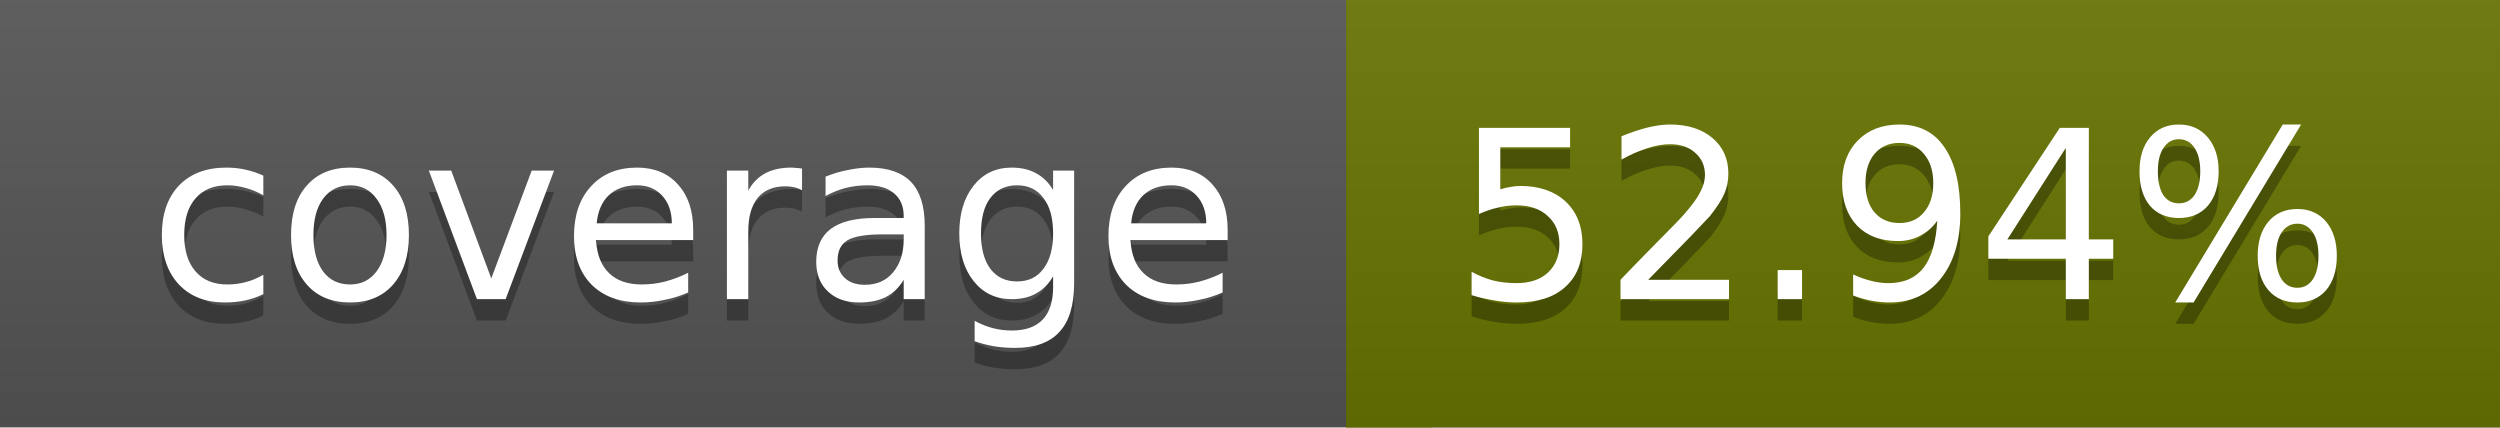
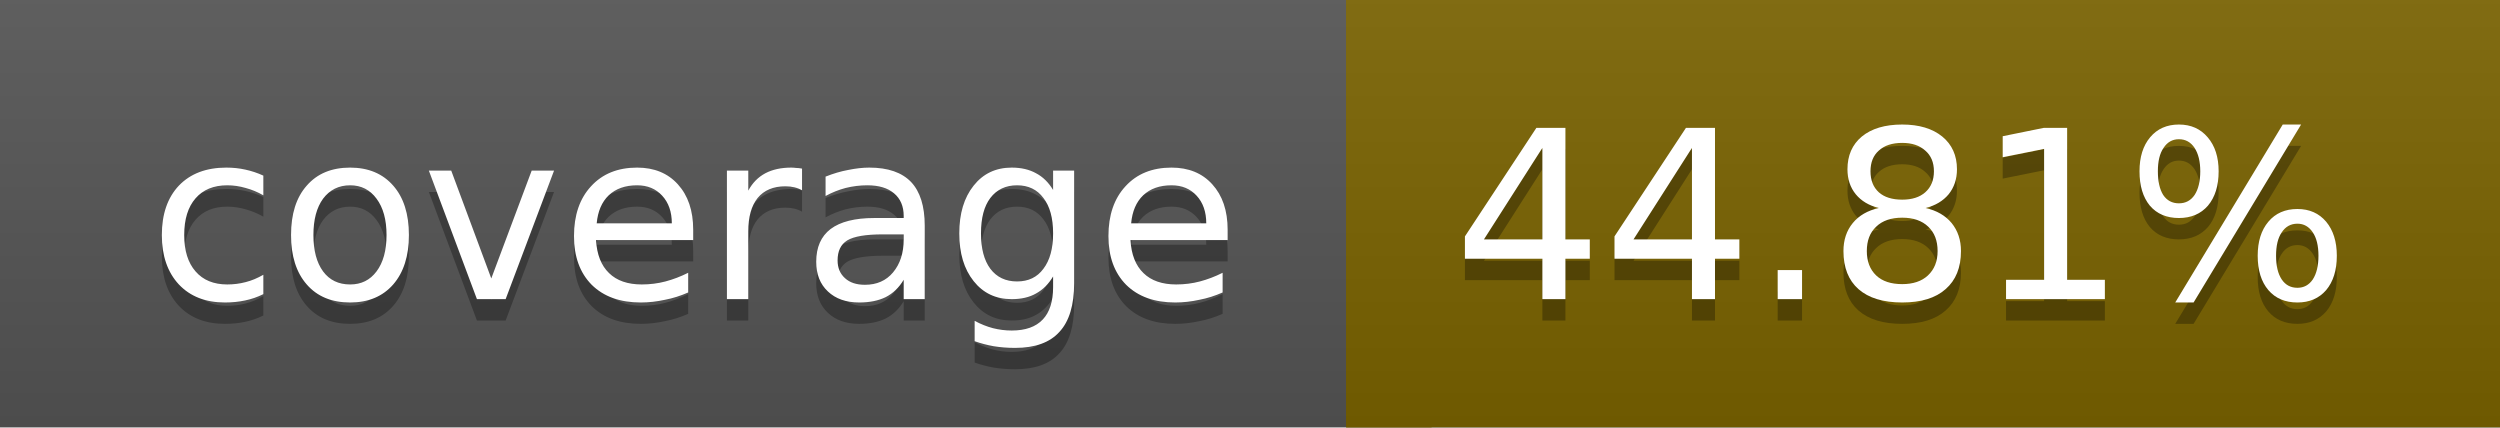
<svg xmlns="http://www.w3.org/2000/svg" width="117" height="20">
  <linearGradient id="a" x2="0" y2="100%">
    <stop offset="0" stop-color="#bbb" stop-opacity=".1" />
    <stop offset="1" stop-opacity=".1" />
  </linearGradient>
  <rect rx="0" width="117" height="20" fill="#555" />
-   <rect rx="0" x="63" width="54" height="20" fill="#687500" />
-   <path fill="#687500" d="M63 0h4v20h-4z" />
+   <rect rx="0" x="63" width="54" height="20" fill="#7a6300" />
+   <path fill="#7a6300" d="M63 0h4v20h-4z" />
  <rect rx="0" width="117" height="20" fill="url(#a)" />
  <g fill="#fff" text-anchor="middle" font-family="DejaVu Sans,Verdana,Geneva,sans-serif" font-size="11">
    <text x="32.5" y="15" fill="#010101" fill-opacity=".3">coverage</text>
    <text x="32.5" y="14">coverage</text>
-     <text x="89" y="15" fill="#010101" fill-opacity=".3">52.94%</text>
-     <text x="89" y="14">52.94%</text>
+     <text x="89" y="15" fill="#010101" fill-opacity=".3">44.81%</text>
+     <text x="89" y="14">44.81%</text>
  </g>
</svg>
